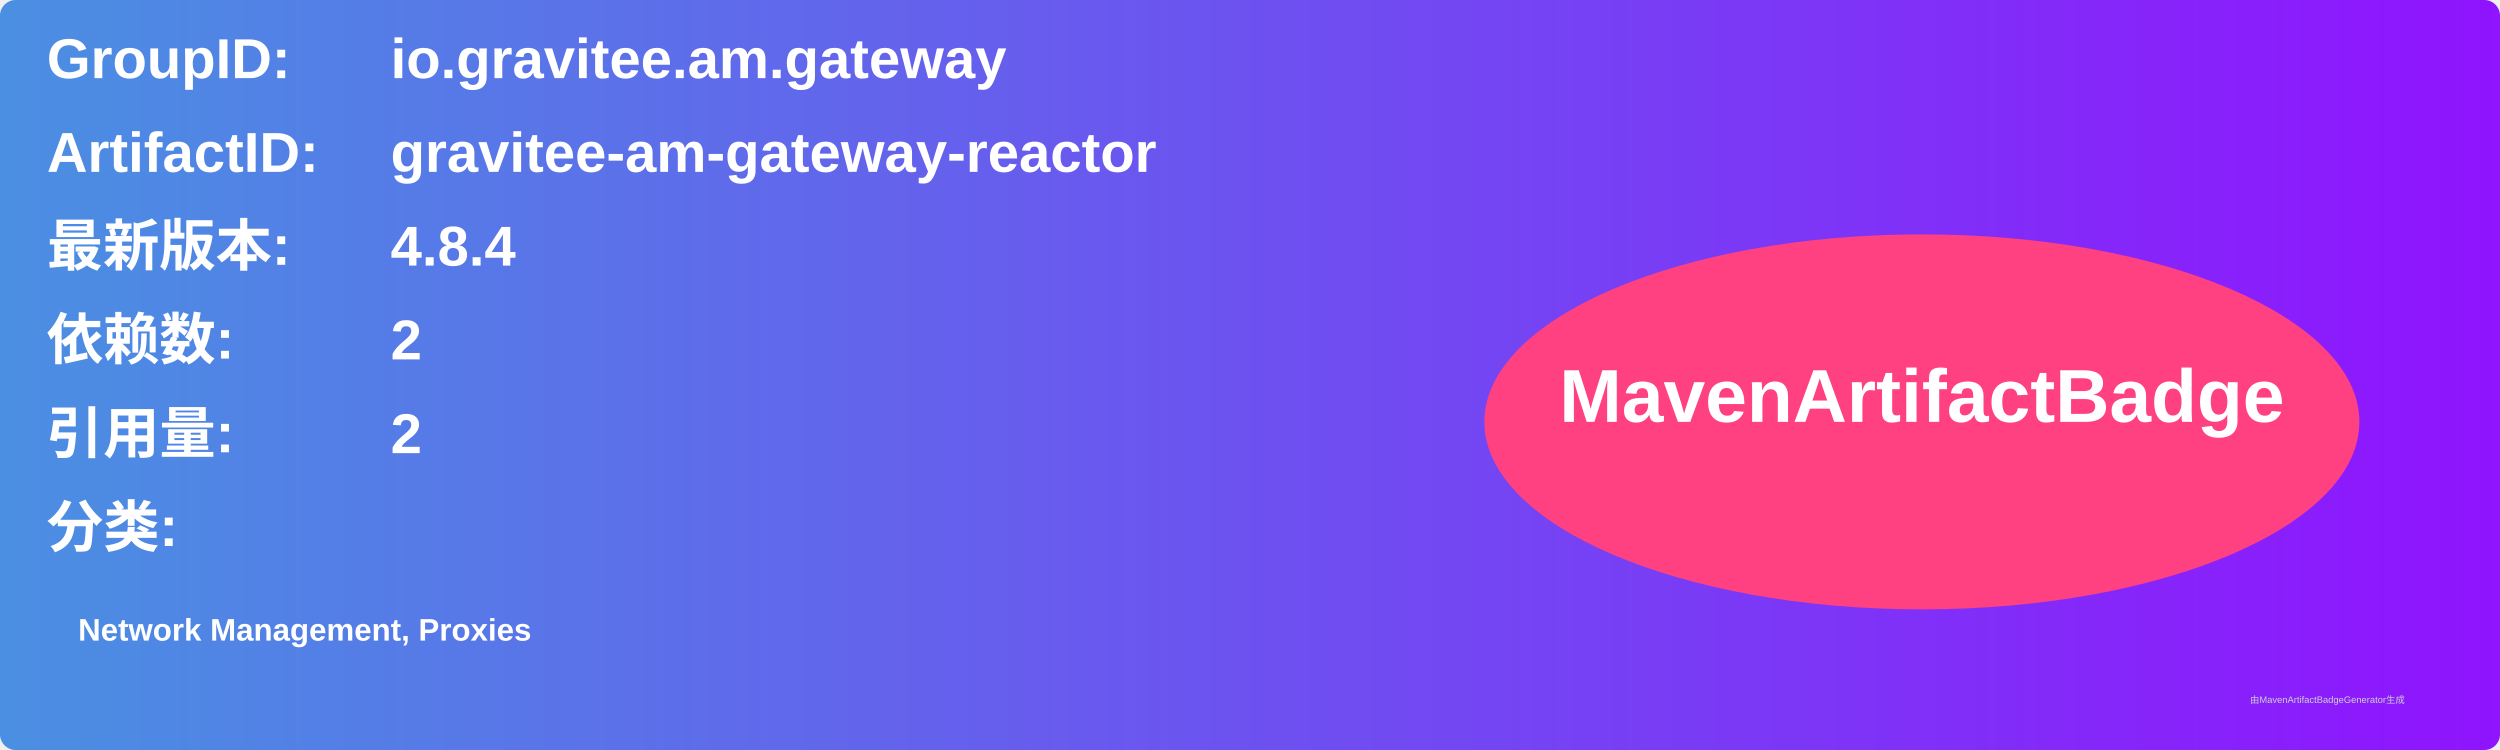
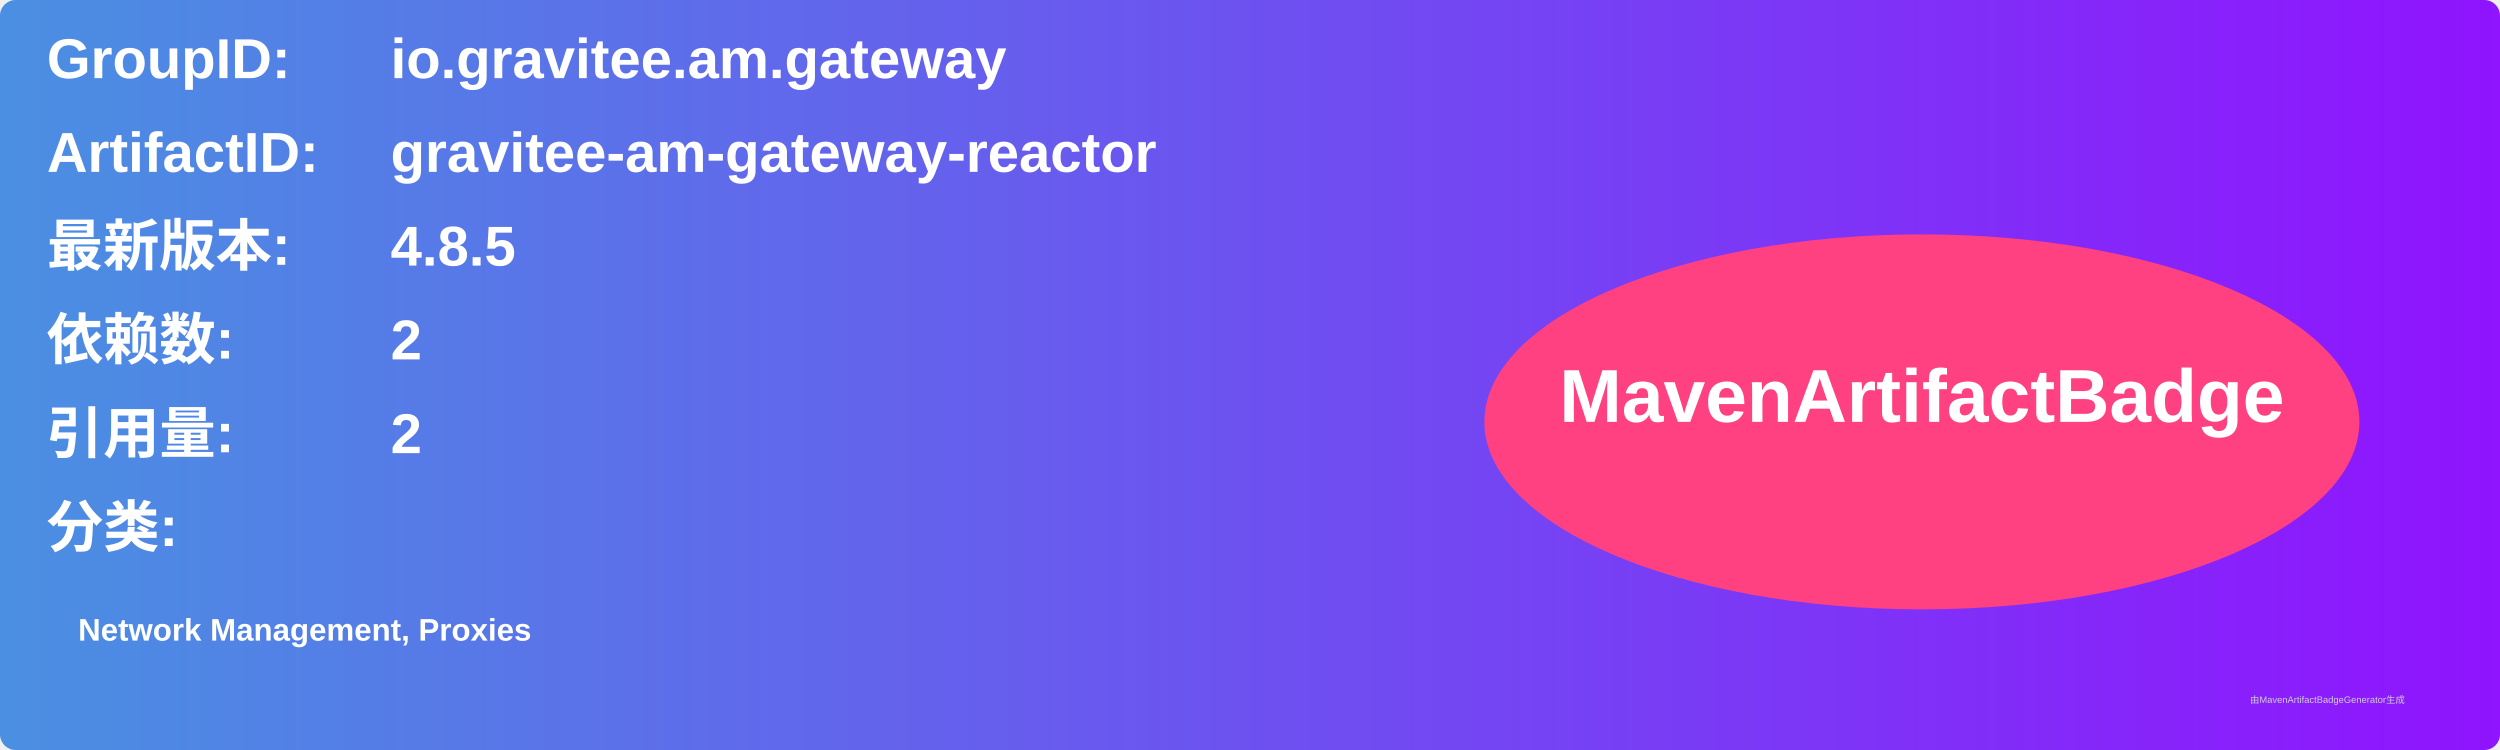
<svg xmlns="http://www.w3.org/2000/svg" width="800" height="240" viewBox="0 0 800 240">
  <linearGradient id="grad" x1="0%" y1="0%" x2="100%" y2="0%">
    <stop offset="0%" stop-color="#4a90e2" />
    <stop offset="100%" stop-color="#9013fe" />
  </linearGradient>
  <rect width="100%" height="100%" rx="5" ry="5" fill="url(#grad)" />
  <g transform="translate(15, 15)">
    <text x="0" y="10" font-family="Arial" font-size="18" fill="white" font-weight="bold" width="260">GroupID:</text>
    <text x="110" y="10" font-family="Arial" font-size="18" fill="white" font-weight="bold" width="460">io.gravitee.am.gateway</text>
    <text x="0" y="40" font-family="Arial" font-size="18" fill="white" font-weight="bold" width="260">ArtifactID:</text>
    <text x="110" y="40" font-family="Arial" font-size="18" fill="white" font-weight="bold" width="460">gravitee-am-gateway-reactor</text>
    <text x="0" y="70" font-family="Arial" font-size="18" fill="white" font-weight="bold">最新版本:</text>
    <text x="110" y="70" font-family="Arial" font-size="18" fill="white" font-weight="bold">
-       <tspan font-weight="bold">4.8.4</tspan>
+       <tspan font-weight="bold">4.8.5</tspan>
    </text>
    <text x="0" y="100" font-family="Arial" font-size="18" fill="white" font-weight="bold">依赖数: </text>
    <text x="110" y="100" font-family="Arial" font-size="18" fill="white">
      <tspan font-weight="bold">2</tspan>
    </text>
    <text x="0" y="130" font-family="Arial" font-size="18" fill="white" font-weight="bold">引用量: </text>
    <text x="110" y="130" font-family="Arial" font-size="18" fill="white">
      <tspan font-weight="bold">2</tspan>
    </text>
    <text x="0" y="160" font-family="Arial" font-size="18" fill="white" font-weight="bold">分类:</text>
    <text x="10" y="190" font-family="Arial" font-size="10" fill="white">
      <tspan font-weight="bold">Network Management, Proxies</tspan>
    </text>
    <ellipse cx="600" cy="120" rx="140" ry="60" fill="#ff4081" />
    <text x="600" y="120" text-anchor="middle" font-family="Arial" font-size="24" fill="white" font-weight="bold">MavenArtifactBadge</text>
  </g>
  <text x="720" y="225" font-family="Arial" font-size="3" fill="#d0d0d0">由MavenArtifactBadgeGenerator生成</text>
</svg>
